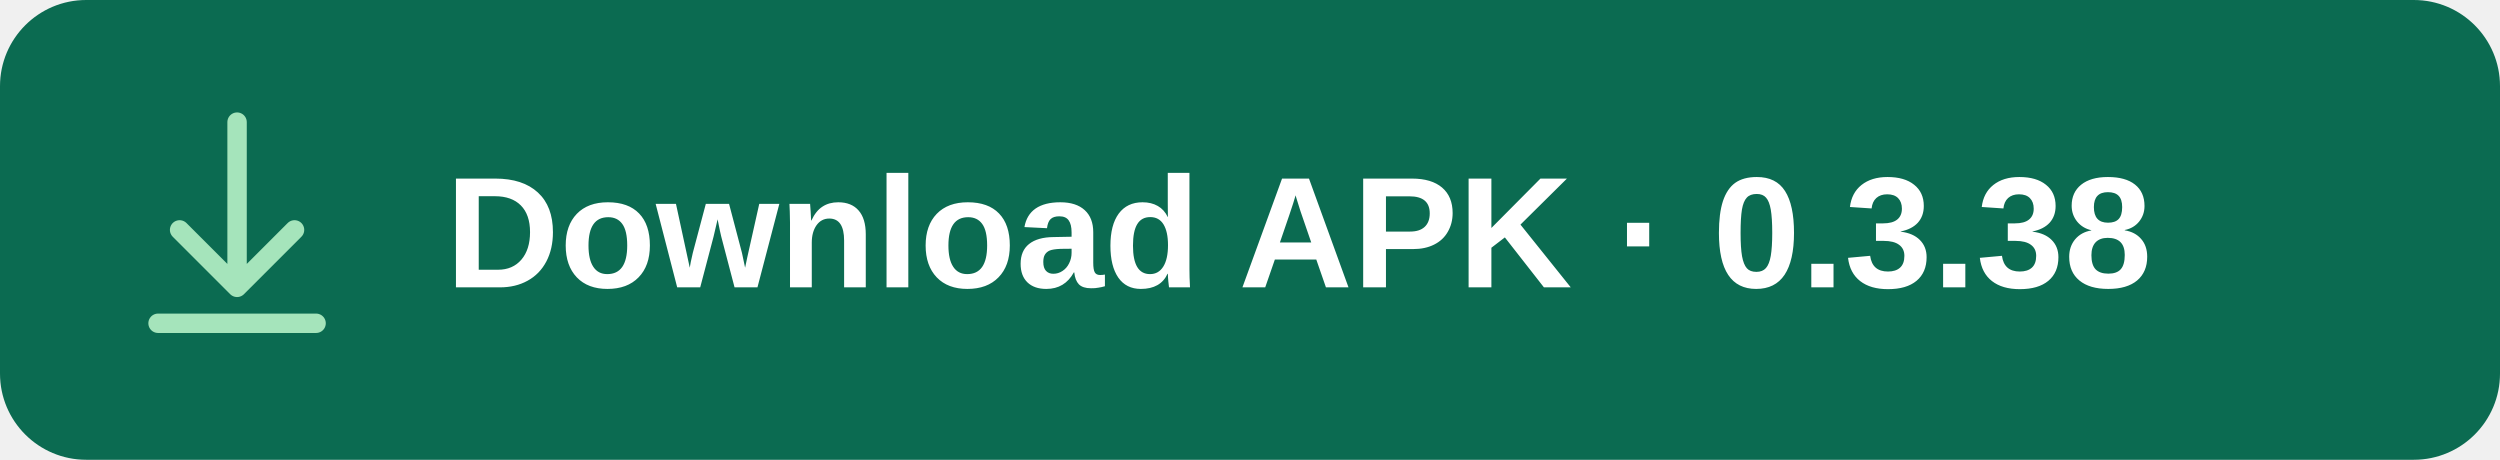
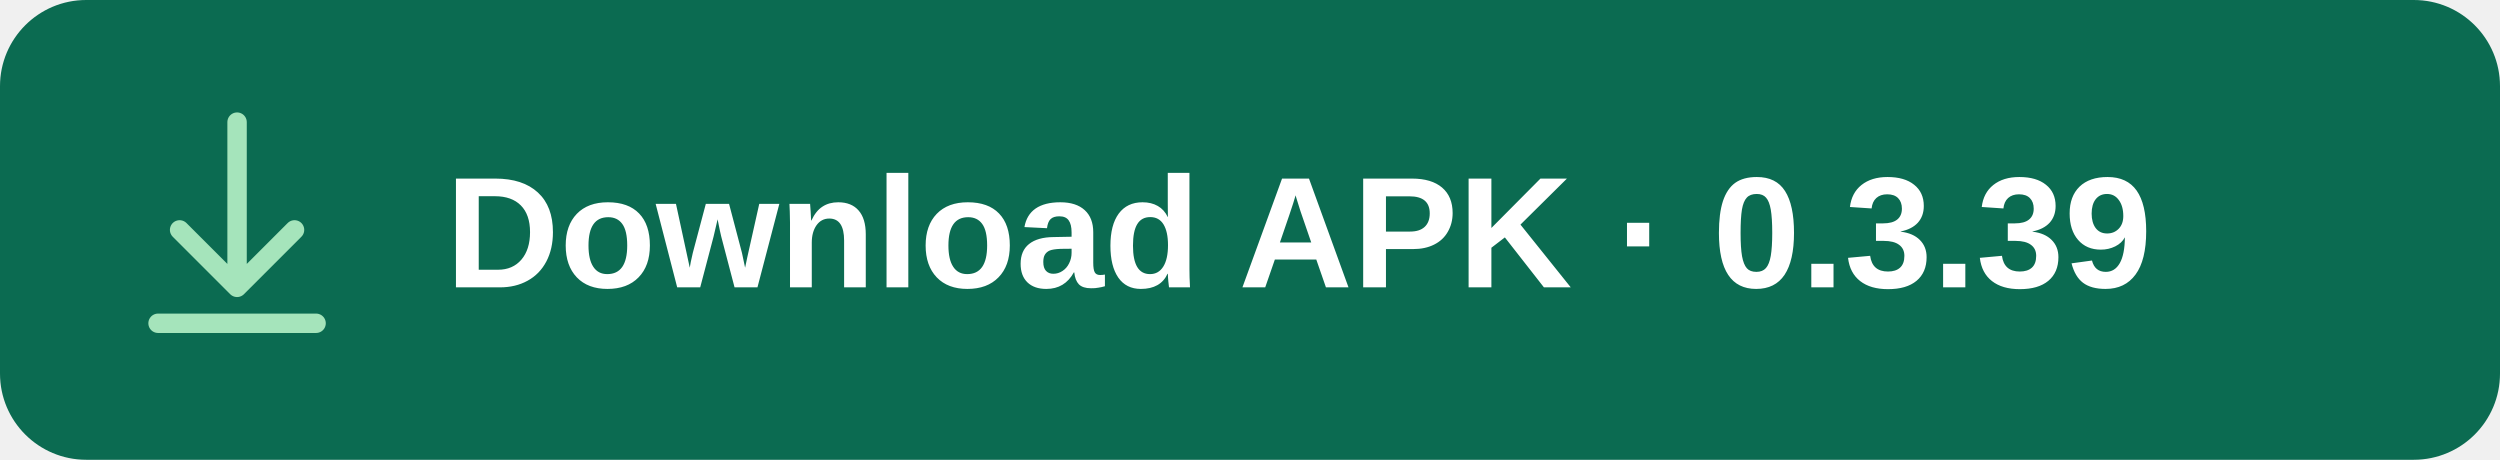
<svg xmlns="http://www.w3.org/2000/svg" width="348" height="64" viewBox="0 0 348 64" role="img" aria-labelledby="title">
  <rect width="348" height="64" rx="12" fill="#0B6B51" />
  <g fill="none" stroke="#A5E4BB" stroke-width="2.7" stroke-linecap="round" stroke-linejoin="round">
    <path d="M33 17v23m-8-8 8 8 8-8M22 45h22" />
  </g>
-   <text x="62" y="40" fill="#FFFFFF" font-family="Arial, sans-serif" font-size="22" font-weight="600">Download APK · 0.3.38</text>
+   <text x="62" y="40" fill="#FFFFFF" font-family="Arial, sans-serif" font-size="22" font-weight="600">Download APK · 0.3.39</text>
</svg>
